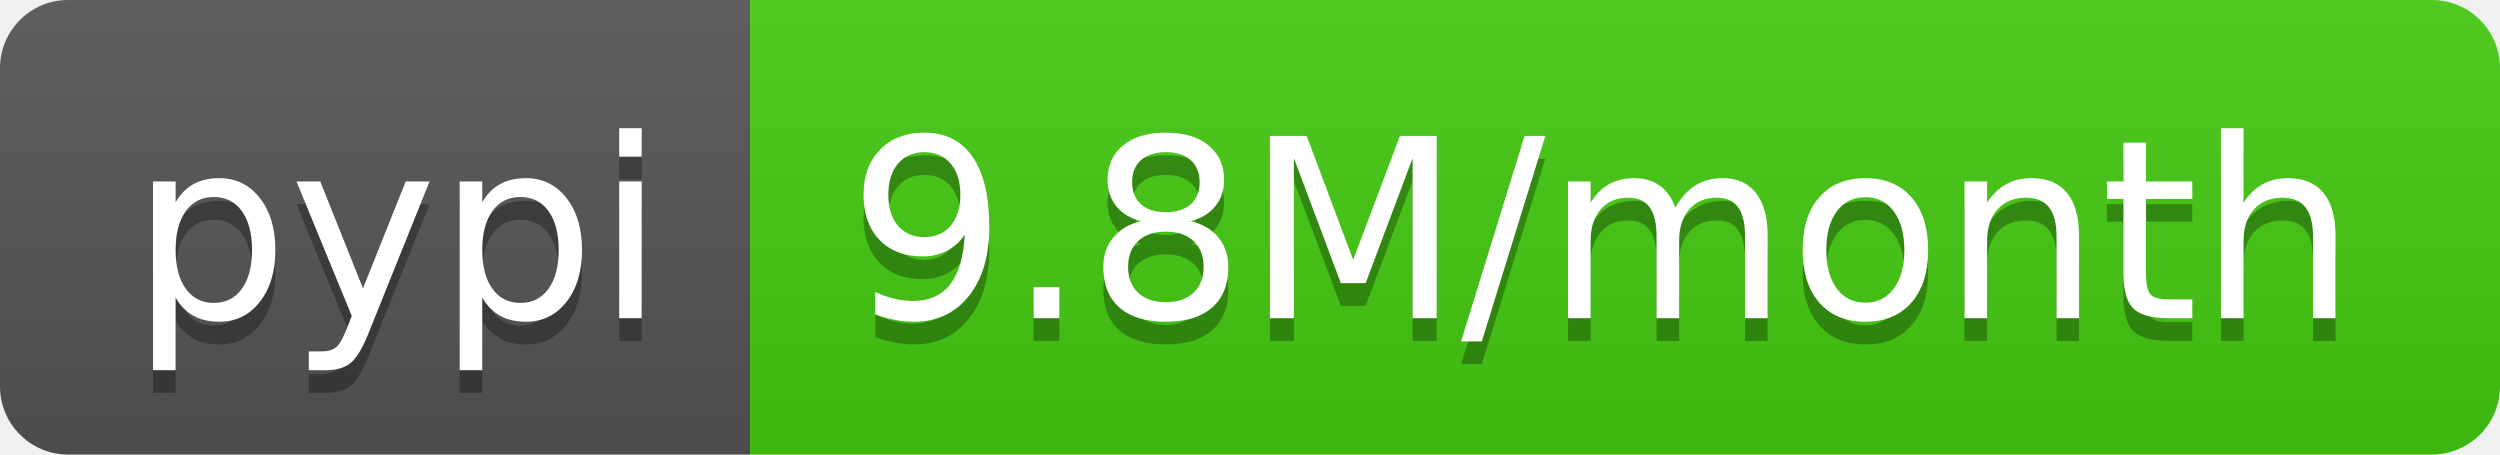
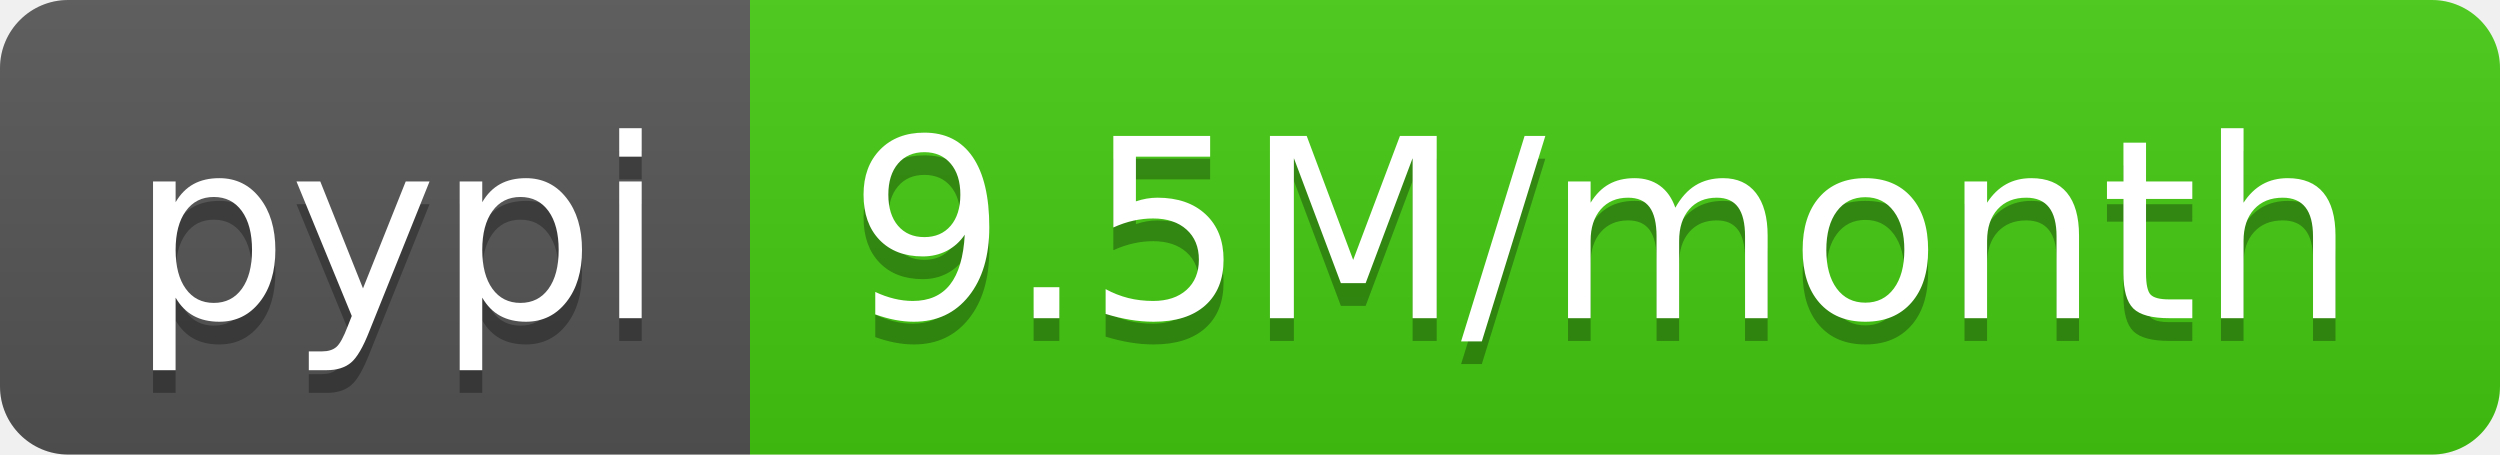
<svg xmlns="http://www.w3.org/2000/svg" width="110" height="20">
  <linearGradient id="b" x2="0" y2="100%">
    <stop offset="0" stop-color="#bbb" stop-opacity=".1" />
    <stop offset="1" stop-opacity=".1" />
  </linearGradient>
  <clipPath id="a">
    <rect width="110" height="20" rx="3" fill="#fff" />
  </clipPath>
  <g clip-path="url(#a)">
    <path fill="#555" d="M0 0h33v20H0z" />
    <path fill="#4c1" d="M33 0h77v20H33z" />
    <path fill="url(#b)" d="M0 0h110v20H0z" />
  </g>
  <g fill="#fff" text-anchor="middle" font-family="DejaVu Sans,Verdana,Geneva,sans-serif" font-size="110">
    <text x="175" y="150" fill="#010101" fill-opacity=".3" transform="scale(.1)" textLength="230">pypi</text>
    <text x="175" y="140" transform="scale(.1)" textLength="230">pypi</text>
-     <text x="705" y="150" fill="#010101" fill-opacity=".3" transform="scale(.1)" textLength="670">9.8M/month</text>
-     <text x="705" y="140" transform="scale(.1)" textLength="670">9.8M/month</text>
+     <text x="705" y="150" fill="#010101" fill-opacity=".3" transform="scale(.1)" textLength="670">9.5M/month</text>
+     <text x="705" y="140" transform="scale(.1)" textLength="670">9.5M/month</text>
  </g>
</svg>
